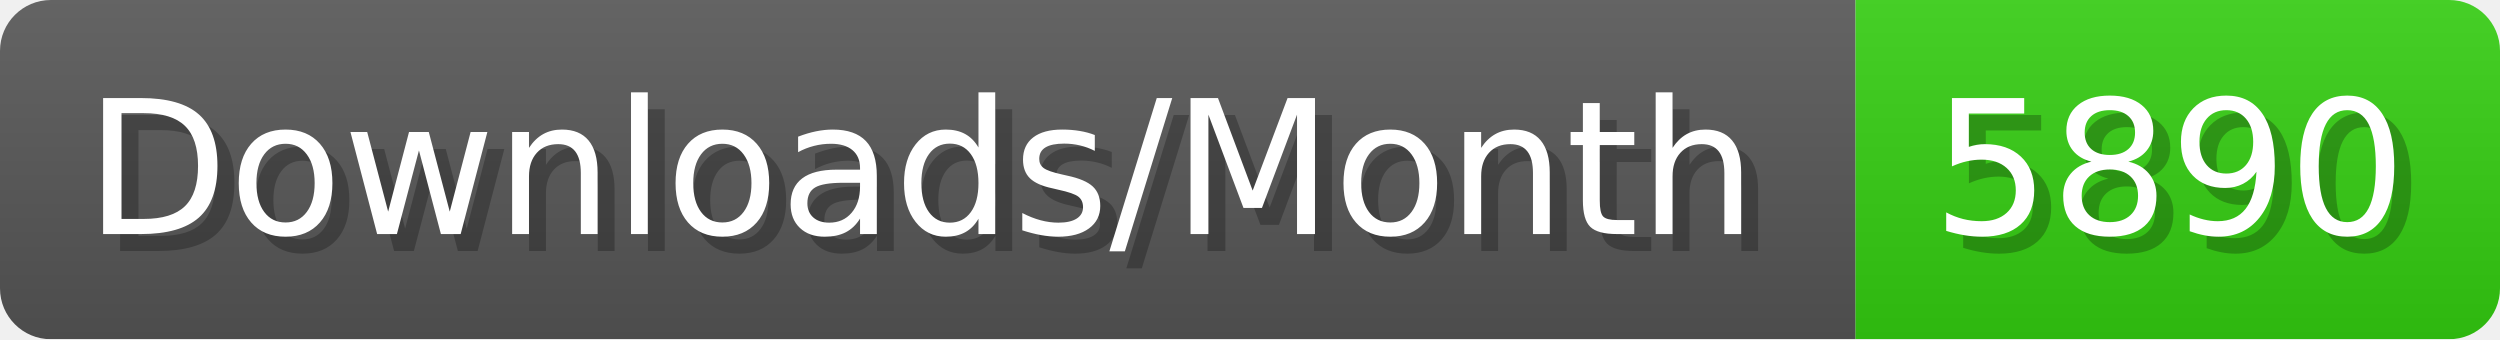
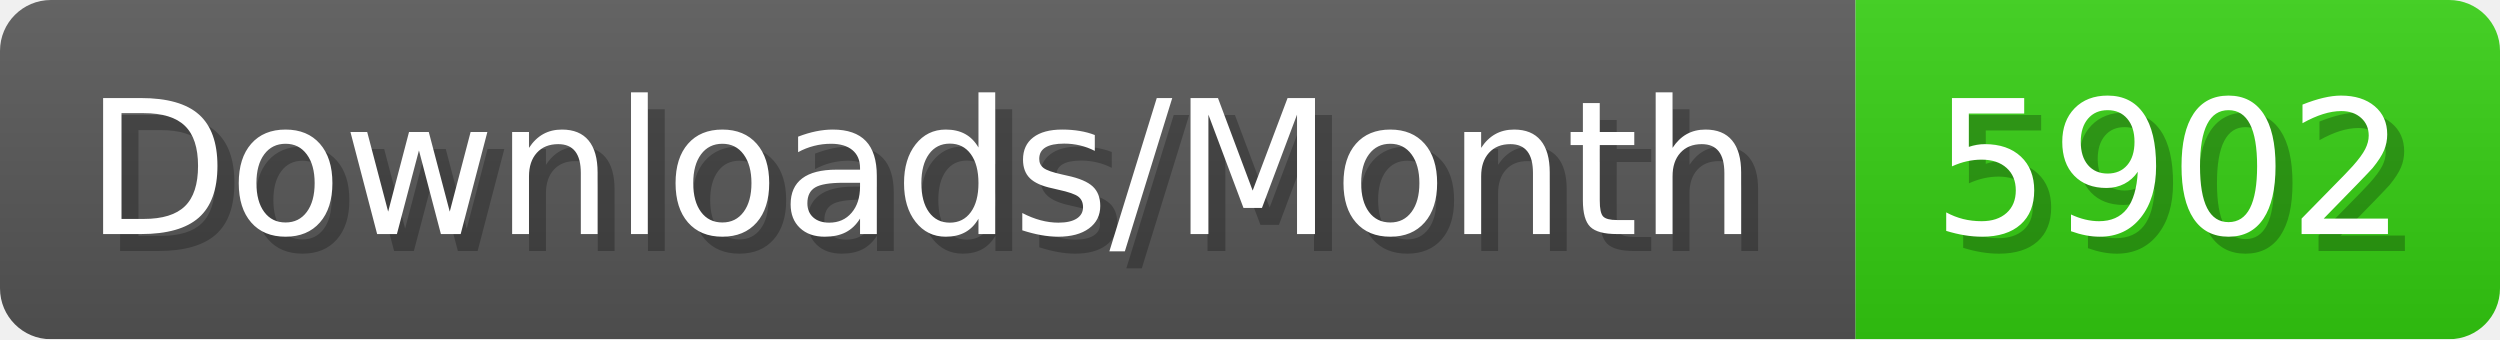
- <svg xmlns="http://www.w3.org/2000/svg" width="147.4" height="20" viewBox="0 0 1474 200" role="img" aria-label="Downloads/Month: 5890">
+ <svg xmlns="http://www.w3.org/2000/svg" width="147.4" height="20" viewBox="0 0 1474 200" role="img" aria-label="Downloads/Month: 5902">
  <linearGradient id="YlXUI" x2="0" y2="100%">
    <stop offset="0" stop-opacity=".1" stop-color="#EEE" />
    <stop offset="1" stop-opacity=".1" />
  </linearGradient>
  <mask id="JHhop">
    <rect width="1474" height="200" rx="30" fill="#FFF" />
  </mask>
  <g mask="url(#JHhop)">
    <rect width="1094" height="200" fill="#555" />
    <rect width="380" height="200" fill="#3C1" x="1094" />
    <rect width="1474" height="200" fill="url(#YlXUI)" />
  </g>
  <g aria-hidden="true" fill="#fff" text-anchor="start" font-family="Verdana,DejaVu Sans,sans-serif" font-size="110">
    <text x="60" y="148" textLength="994" fill="#000" opacity="0.25">Downloads/Month</text>
    <text x="50" y="138" textLength="994">Downloads/Month</text>
-     <text x="1149" y="148" textLength="280" fill="#000" opacity="0.25">5890</text>
-     <text x="1139" y="138" textLength="280">5890</text>
+     <text x="1149" y="148" textLength="280" fill="#000" opacity="0.25">5902</text>
+     <text x="1139" y="138" textLength="280">5902</text>
  </g>
</svg>
